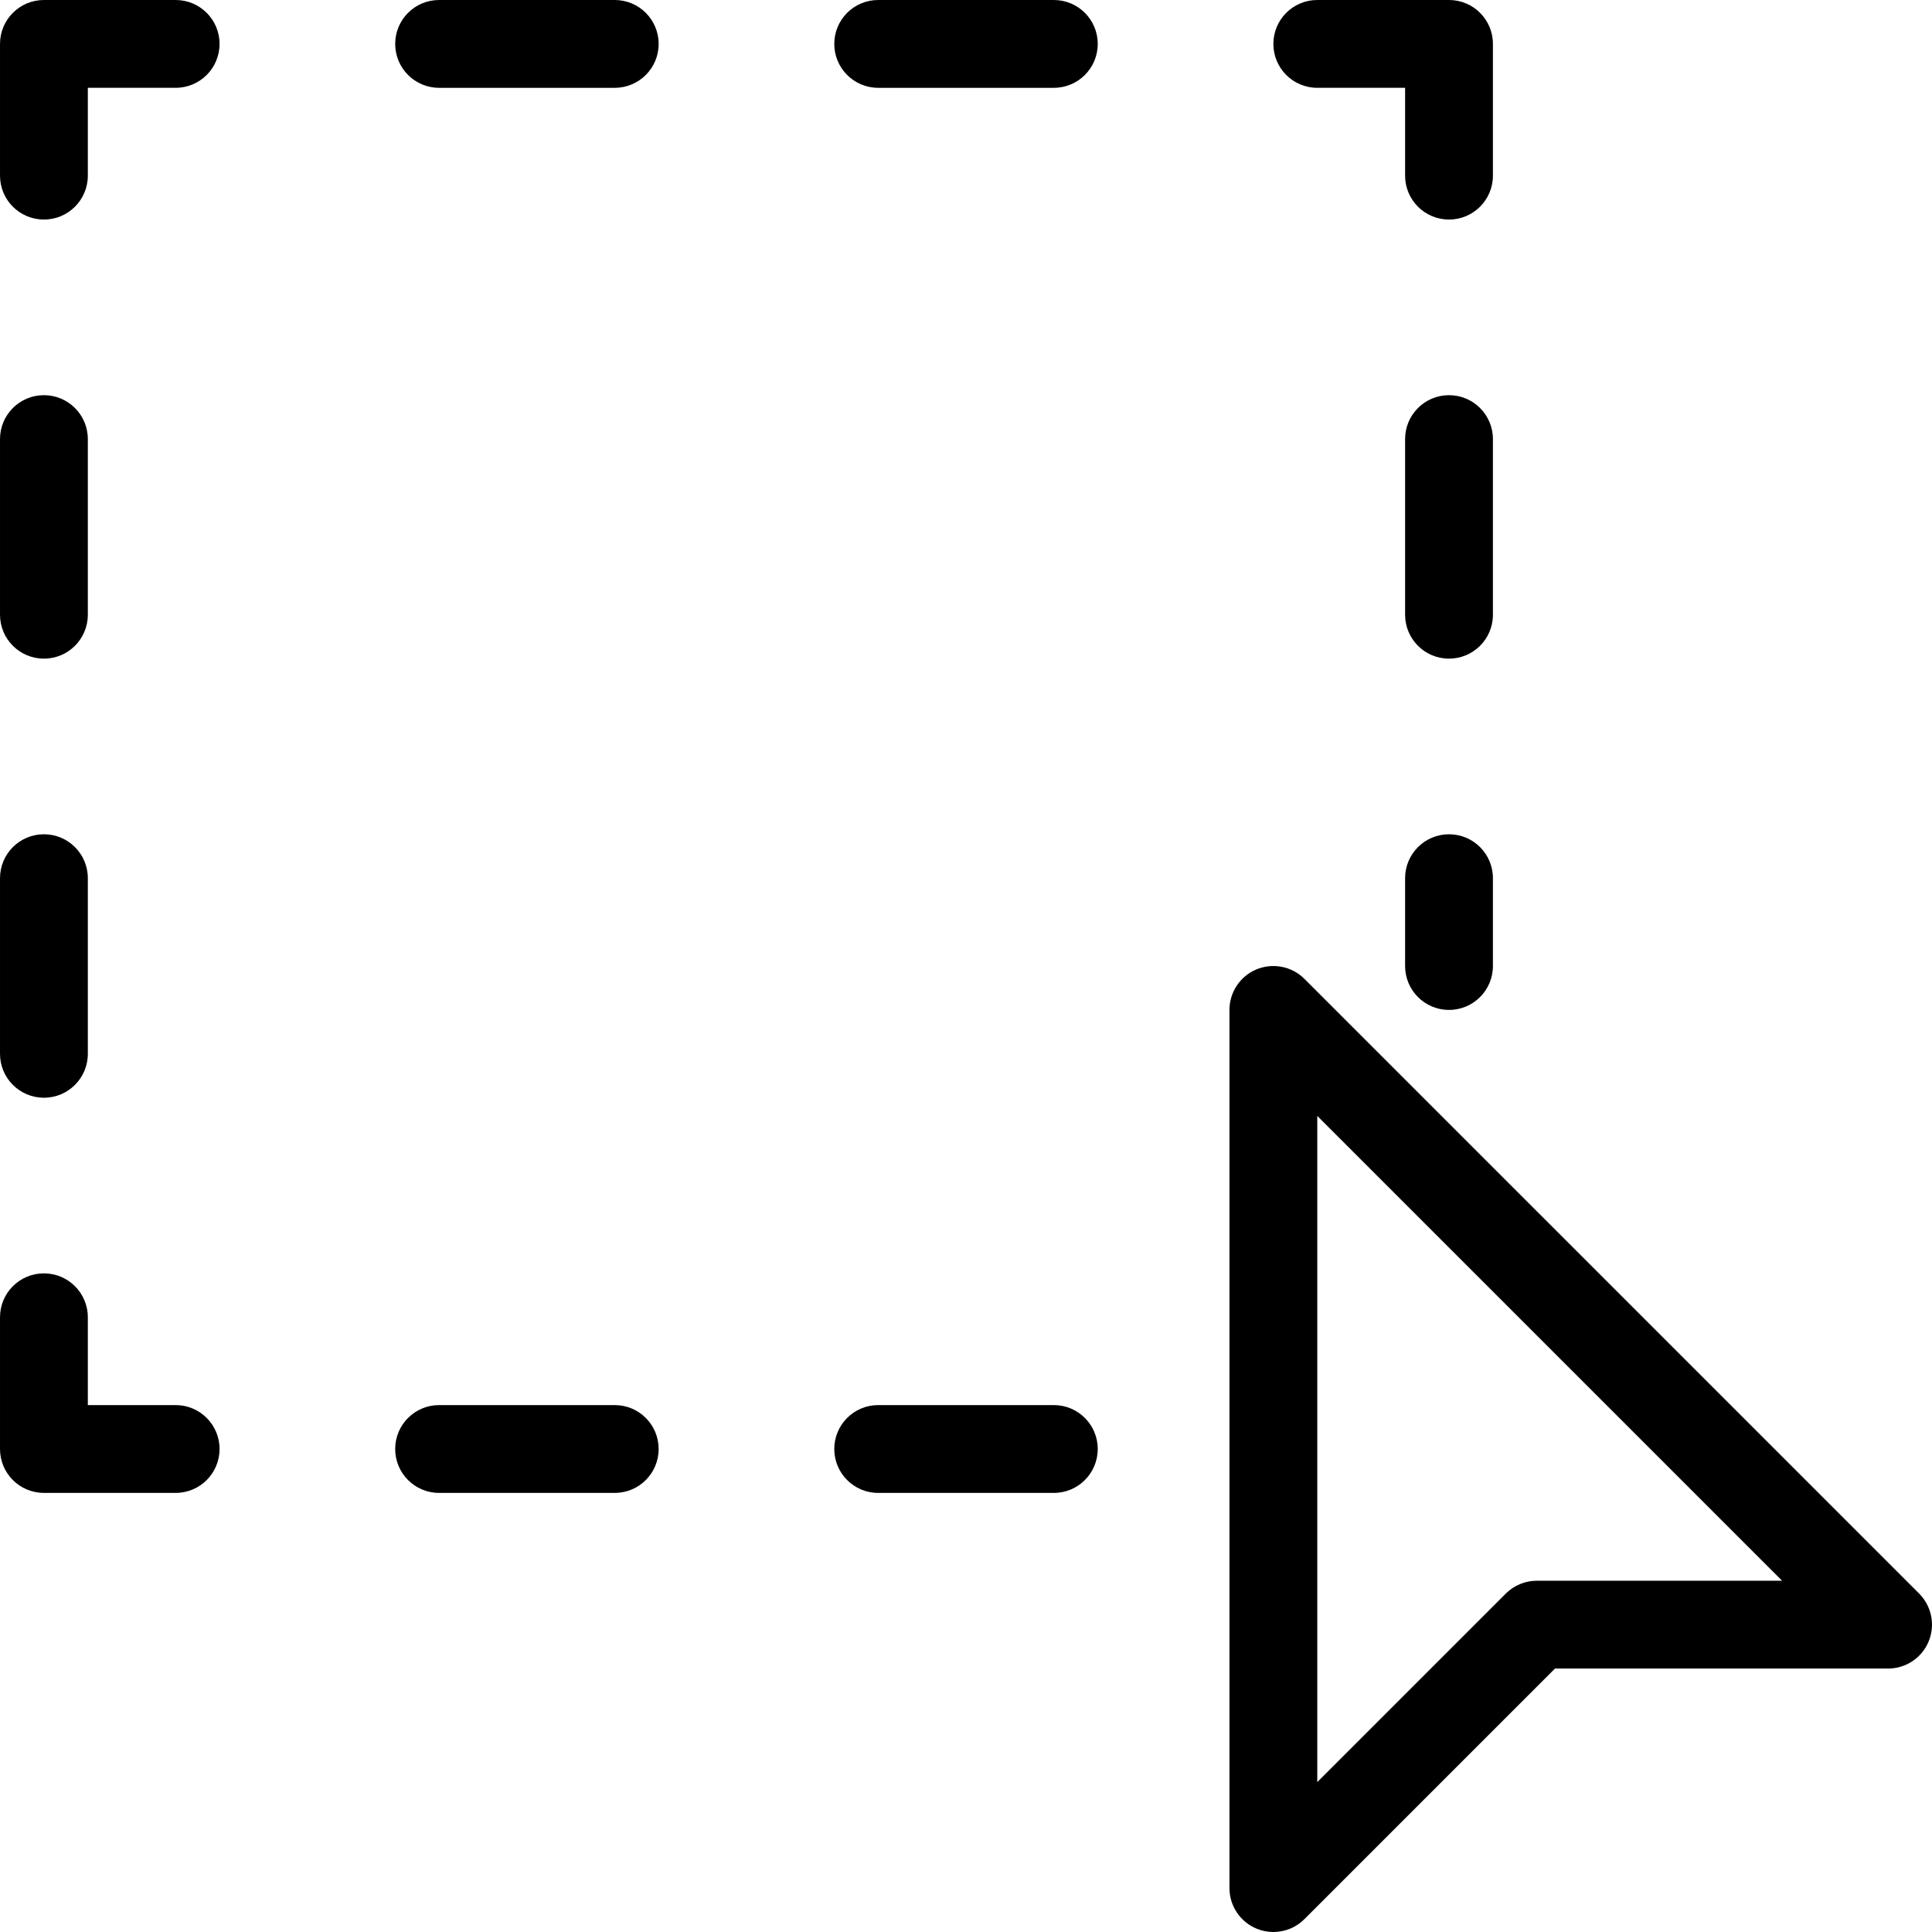
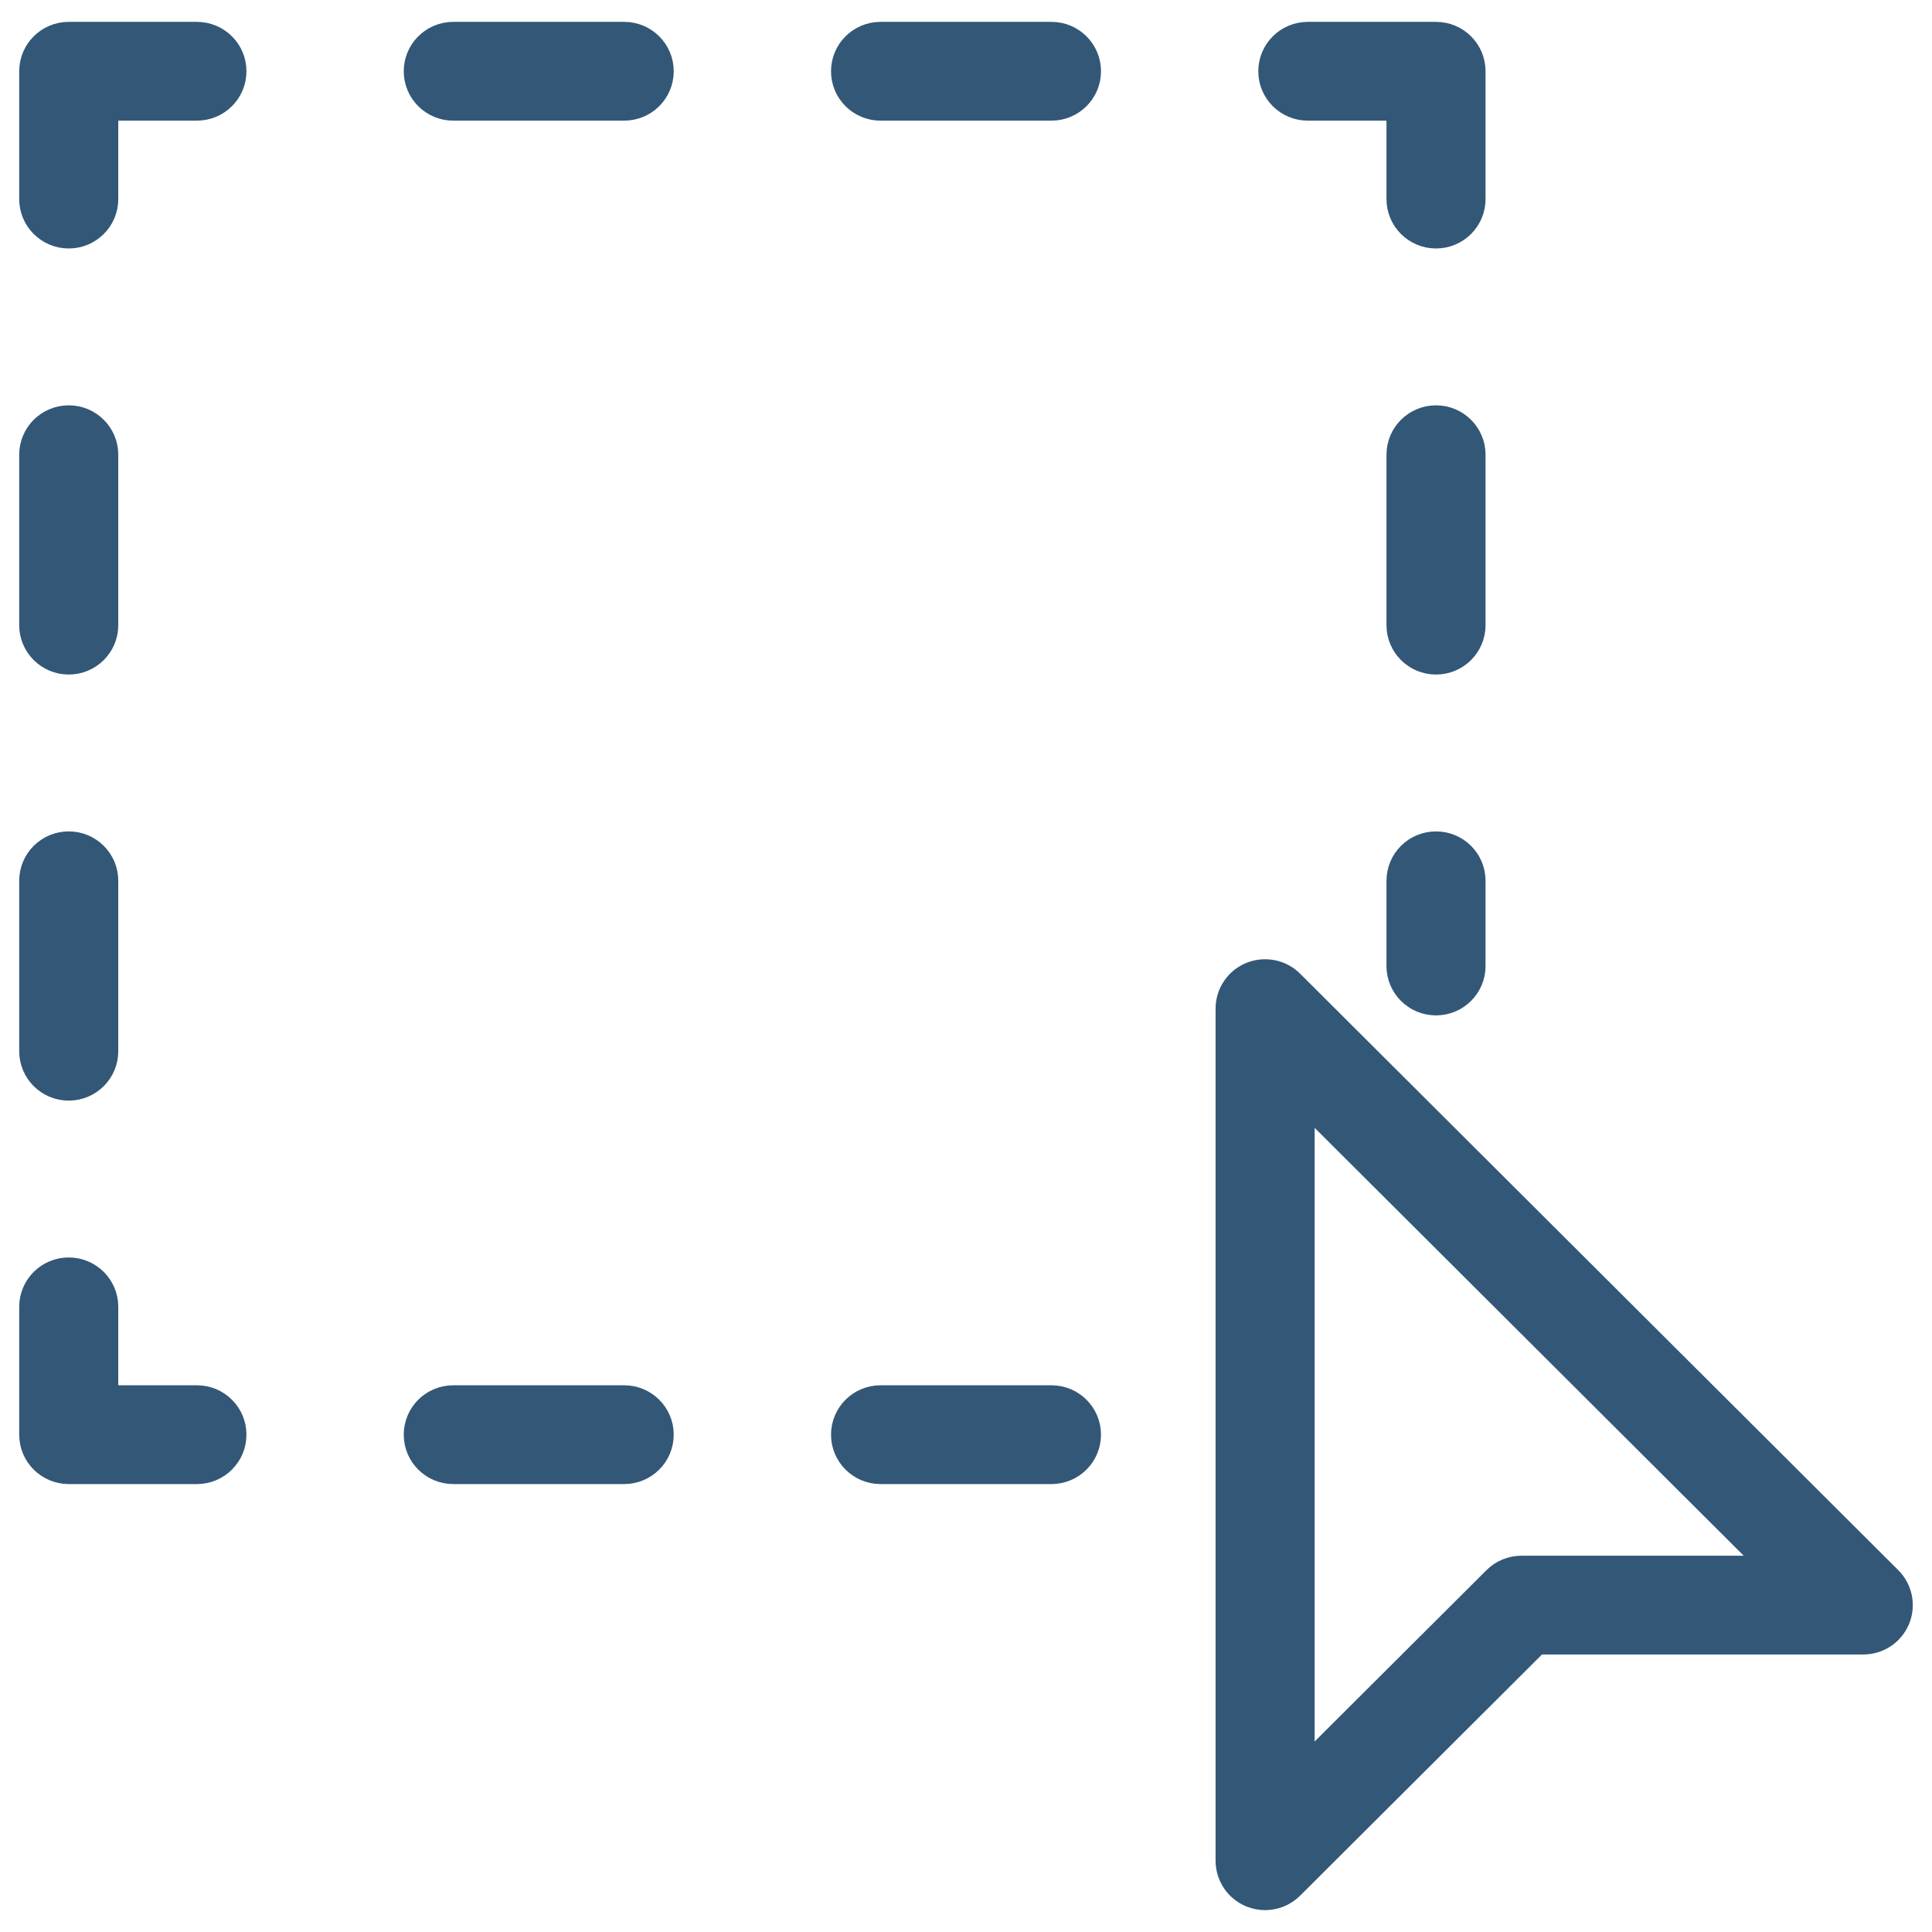
<svg xmlns="http://www.w3.org/2000/svg" version="1.1" id="Layer_1" x="0px" y="0px" viewBox="0 0 469.333 469.333" style="enable-background:new 0 0 469.333 469.333;" xml:space="preserve">
-   <g>
-     <g>
-       <g>
-         <path d="M466.211,387.125L316.877,237.792c-3.042-3.052-7.646-3.948-11.625-2.313c-3.979,1.646-6.583,5.542-6.583,9.854v213.333     c0,4.313,2.604,8.208,6.583,9.854c1.313,0.552,2.708,0.813,4.083,0.813c2.771,0,5.5-1.083,7.542-3.125l60.875-60.875h80.917     c4.313,0,8.208-2.594,9.854-6.583C470.169,394.76,469.252,390.177,466.211,387.125z M373.336,384     c-2.833,0-5.542,1.125-7.542,3.125l-45.792,45.792V271.083L432.919,384H373.336z" />
-         <path d="M42.669,341.333H21.336V320c0-5.896-4.771-10.667-10.667-10.667c-5.896,0-10.667,4.771-10.667,10.667v32     c0,5.896,4.771,10.667,10.667,10.667h32c5.896,0,10.667-4.771,10.667-10.667C53.336,346.104,48.565,341.333,42.669,341.333z" />
-         <path d="M10.669,160c5.896,0,10.667-4.771,10.667-10.667v-42.667c0-5.896-4.771-10.667-10.667-10.667     c-5.896,0-10.667,4.771-10.667,10.667v42.667C0.002,155.229,4.773,160,10.669,160z" />
-         <path d="M10.669,266.667c5.896,0,10.667-4.771,10.667-10.667v-42.667c0-5.896-4.771-10.667-10.667-10.667     c-5.896,0-10.667,4.771-10.667,10.667V256C0.002,261.896,4.773,266.667,10.669,266.667z" />
-         <path d="M42.669,0h-32C4.773,0,0.002,4.771,0.002,10.667v32c0,5.896,4.771,10.667,10.667,10.667     c5.896,0,10.667-4.771,10.667-10.667V21.333h21.333c5.896,0,10.667-4.771,10.667-10.667S48.565,0,42.669,0z" />
-         <path d="M149.336,0h-42.667c-5.896,0-10.667,4.771-10.667,10.667s4.771,10.667,10.667,10.667h42.667     c5.896,0,10.667-4.771,10.667-10.667S155.231,0,149.336,0z" />
-         <path d="M256.002,0h-42.667c-5.896,0-10.667,4.771-10.667,10.667s4.771,10.667,10.667,10.667h42.667     c5.896,0,10.667-4.771,10.667-10.667S261.898,0,256.002,0z" />
-         <path d="M149.336,341.333h-42.667c-5.896,0-10.667,4.771-10.667,10.667c0,5.896,4.771,10.667,10.667,10.667h42.667     c5.896,0,10.667-4.771,10.667-10.667C160.002,346.104,155.231,341.333,149.336,341.333z" />
-         <path d="M256.002,341.333h-42.667c-5.896,0-10.667,4.771-10.667,10.667c0,5.896,4.771,10.667,10.667,10.667h42.667     c5.896,0,10.667-4.771,10.667-10.667C266.669,346.104,261.898,341.333,256.002,341.333z" />
-         <path d="M320.002,21.333h21.333v21.333c0,5.896,4.771,10.667,10.667,10.667s10.667-4.771,10.667-10.667v-32     C362.669,4.771,357.898,0,352.002,0h-32c-5.896,0-10.667,4.771-10.667,10.667S314.106,21.333,320.002,21.333z" />
-         <path d="M352.002,202.667c-5.896,0-10.667,4.771-10.667,10.667v21.333c0,5.896,4.771,10.667,10.667,10.667     s10.667-4.771,10.667-10.667v-21.333C362.669,207.437,357.898,202.667,352.002,202.667z" />
-         <path d="M362.669,106.667c0-5.896-4.771-10.667-10.667-10.667s-10.667,4.771-10.667,10.667v42.667     c0,5.896,4.771,10.667,10.667,10.667s10.667-4.771,10.667-10.667V106.667z" />
+   <defs id="defs65" />
+   <g id="g30" style="fill:#335777;fill-opacity:1;stroke:#335777;stroke-width:3.396;stroke-miterlimit:4;stroke-dasharray:none;stroke-opacity:1" transform="matrix(0.9730849,0,0,0.9703399,6.316821,6.960243)">
+     <g id="g28" style="fill:#335777;fill-opacity:1;stroke:#335777;stroke-width:3.396;stroke-miterlimit:4;stroke-dasharray:none;stroke-opacity:1">
+       <g id="g26" style="fill:#335777;fill-opacity:1;stroke:#335777;stroke-width:3.396;stroke-miterlimit:4;stroke-dasharray:none;stroke-opacity:1">
+         <path d="M 466.211,387.125 316.877,237.792 c -3.042,-3.052 -7.646,-3.948 -11.625,-2.313 -3.979,1.646 -6.583,5.542 -6.583,9.854 v 213.333 c 0,4.313 2.604,8.208 6.583,9.854 1.313,0.552 2.708,0.813 4.083,0.813 2.771,0 5.5,-1.083 7.542,-3.125 l 60.875,-60.875 h 80.917 c 4.313,0 8.208,-2.594 9.854,-6.583 1.646,-3.99 0.729,-8.573 -2.312,-11.625 z M 373.336,384 c -2.833,0 -5.542,1.125 -7.542,3.125 l -45.792,45.792 V 271.083 L 432.919,384 Z" id="path2" style="fill:#335777;fill-opacity:1;stroke:#335777;stroke-width:3.396;stroke-miterlimit:4;stroke-dasharray:none;stroke-opacity:1" />
+         <path d="M 42.669,341.333 H 21.336 V 320 c 0,-5.896 -4.771,-10.667 -10.667,-10.667 -5.896,0 -10.667,4.771 -10.667,10.667 v 32 c 0,5.896 4.771,10.667 10.667,10.667 h 32 c 5.896,0 10.667,-4.771 10.667,-10.667 0,-5.896 -4.771,-10.667 -10.667,-10.667 z" id="path4" style="fill:#335777;fill-opacity:1;stroke:#335777;stroke-width:3.396;stroke-miterlimit:4;stroke-dasharray:none;stroke-opacity:1" />
+         <path d="m 10.669,160 c 5.896,0 10.667,-4.771 10.667,-10.667 v -42.667 c 0,-5.896 -4.771,-10.667 -10.667,-10.667 -5.896,0 -10.667,4.771 -10.667,10.667 v 42.667 c 0,5.896 4.771,10.667 10.667,10.667 z" id="path6" style="fill:#335777;fill-opacity:1;stroke:#335777;stroke-width:3.396;stroke-miterlimit:4;stroke-dasharray:none;stroke-opacity:1" />
+         <path d="m 10.669,266.667 c 5.896,0 10.667,-4.771 10.667,-10.667 v -42.667 c 0,-5.896 -4.771,-10.667 -10.667,-10.667 -5.896,0 -10.667,4.771 -10.667,10.667 V 256 c 0,5.896 4.771,10.667 10.667,10.667 z" id="path8" style="fill:#335777;fill-opacity:1;stroke:#335777;stroke-width:3.396;stroke-miterlimit:4;stroke-dasharray:none;stroke-opacity:1" />
+         <path d="m 42.669,0 h -32 C 4.773,0 0.002,4.771 0.002,10.667 v 32 c 0,5.896 4.771,10.667 10.667,10.667 5.896,0 10.667,-4.771 10.667,-10.667 V 21.333 h 21.333 c 5.896,0 10.667,-4.771 10.667,-10.667 C 53.336,4.77 48.565,0 42.669,0 Z" id="path10" style="fill:#335777;fill-opacity:1;stroke:#335777;stroke-width:3.396;stroke-miterlimit:4;stroke-dasharray:none;stroke-opacity:1" />
+         <path d="m 149.336,0 h -42.667 c -5.896,0 -10.667,4.771 -10.667,10.667 0,5.896 4.771,10.667 10.667,10.667 h 42.667 c 5.896,0 10.667,-4.771 10.667,-10.667 C 160.003,4.771 155.231,0 149.336,0 Z" id="path12" style="fill:#335777;fill-opacity:1;stroke:#335777;stroke-width:3.396;stroke-miterlimit:4;stroke-dasharray:none;stroke-opacity:1" />
+         <path d="m 256.002,0 h -42.667 c -5.896,0 -10.667,4.771 -10.667,10.667 0,5.896 4.771,10.667 10.667,10.667 h 42.667 c 5.896,0 10.667,-4.771 10.667,-10.667 C 266.669,4.771 261.898,0 256.002,0 Z" id="path14" style="fill:#335777;fill-opacity:1;stroke:#335777;stroke-width:3.396;stroke-miterlimit:4;stroke-dasharray:none;stroke-opacity:1" />
+         <path d="m 149.336,341.333 h -42.667 c -5.896,0 -10.667,4.771 -10.667,10.667 0,5.896 4.771,10.667 10.667,10.667 h 42.667 c 5.896,0 10.667,-4.771 10.667,-10.667 -10e-4,-5.896 -4.772,-10.667 -10.667,-10.667 z" id="path16" style="fill:#335777;fill-opacity:1;stroke:#335777;stroke-width:3.396;stroke-miterlimit:4;stroke-dasharray:none;stroke-opacity:1" />
+         <path d="m 256.002,341.333 h -42.667 c -5.896,0 -10.667,4.771 -10.667,10.667 0,5.896 4.771,10.667 10.667,10.667 h 42.667 c 5.896,0 10.667,-4.771 10.667,-10.667 0,-5.896 -4.771,-10.667 -10.667,-10.667 z" id="path18" style="fill:#335777;fill-opacity:1;stroke:#335777;stroke-width:3.396;stroke-miterlimit:4;stroke-dasharray:none;stroke-opacity:1" />
+         <path d="m 320.002,21.333 h 21.333 v 21.333 c 0,5.896 4.771,10.667 10.667,10.667 5.896,0 10.667,-4.771 10.667,-10.667 v -32 C 362.669,4.771 357.898,0 352.002,0 h -32 c -5.896,0 -10.667,4.771 -10.667,10.667 0,5.896 4.771,10.666 10.667,10.666 z" id="path20" style="fill:#335777;fill-opacity:1;stroke:#335777;stroke-width:3.396;stroke-miterlimit:4;stroke-dasharray:none;stroke-opacity:1" />
+         <path d="m 352.002,202.667 c -5.896,0 -10.667,4.771 -10.667,10.667 v 21.333 c 0,5.896 4.771,10.667 10.667,10.667 5.896,0 10.667,-4.771 10.667,-10.667 v -21.333 c 0,-5.897 -4.771,-10.667 -10.667,-10.667 z" id="path22" style="fill:#335777;fill-opacity:1;stroke:#335777;stroke-width:3.396;stroke-miterlimit:4;stroke-dasharray:none;stroke-opacity:1" />
+         <path d="m 362.669,106.667 c 0,-5.896 -4.771,-10.667 -10.667,-10.667 -5.896,0 -10.667,4.771 -10.667,10.667 v 42.667 c 0,5.896 4.771,10.667 10.667,10.667 5.896,0 10.667,-4.771 10.667,-10.667 z" id="path24" style="fill:#335777;fill-opacity:1;stroke:#335777;stroke-width:3.396;stroke-miterlimit:4;stroke-dasharray:none;stroke-opacity:1" />
      </g>
    </g>
  </g>
-   <g>
- </g>
-   <g>
- </g>
-   <g>
- </g>
-   <g>
- </g>
-   <g>
- </g>
-   <g>
- </g>
-   <g>
- </g>
-   <g>
- </g>
-   <g>
- </g>
-   <g>
- </g>
-   <g>
- </g>
-   <g>
- </g>
-   <g>
- </g>
-   <g>
- </g>
-   <g>
- </g>
+   <g id="g32" />
+   <g id="g34" />
+   <g id="g36" />
+   <g id="g38" />
+   <g id="g40" />
+   <g id="g42" />
+   <g id="g44" />
+   <g id="g46" />
+   <g id="g48" />
+   <g id="g50" />
+   <g id="g52" />
+   <g id="g54" />
+   <g id="g56" />
+   <g id="g58" />
+   <g id="g60" />
</svg>
